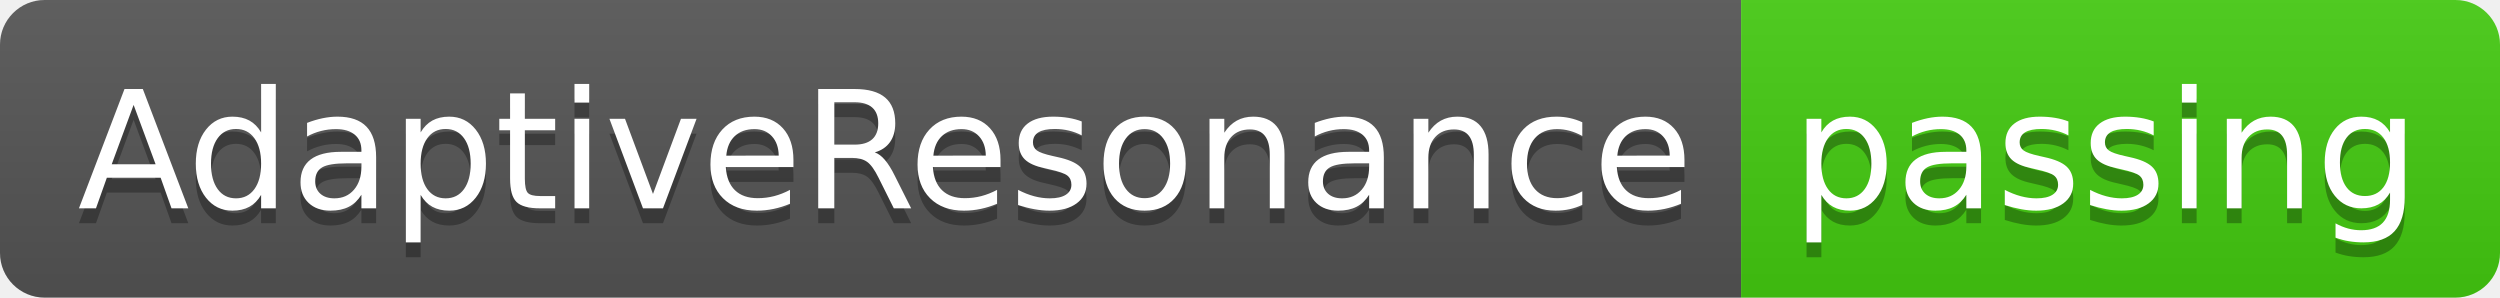
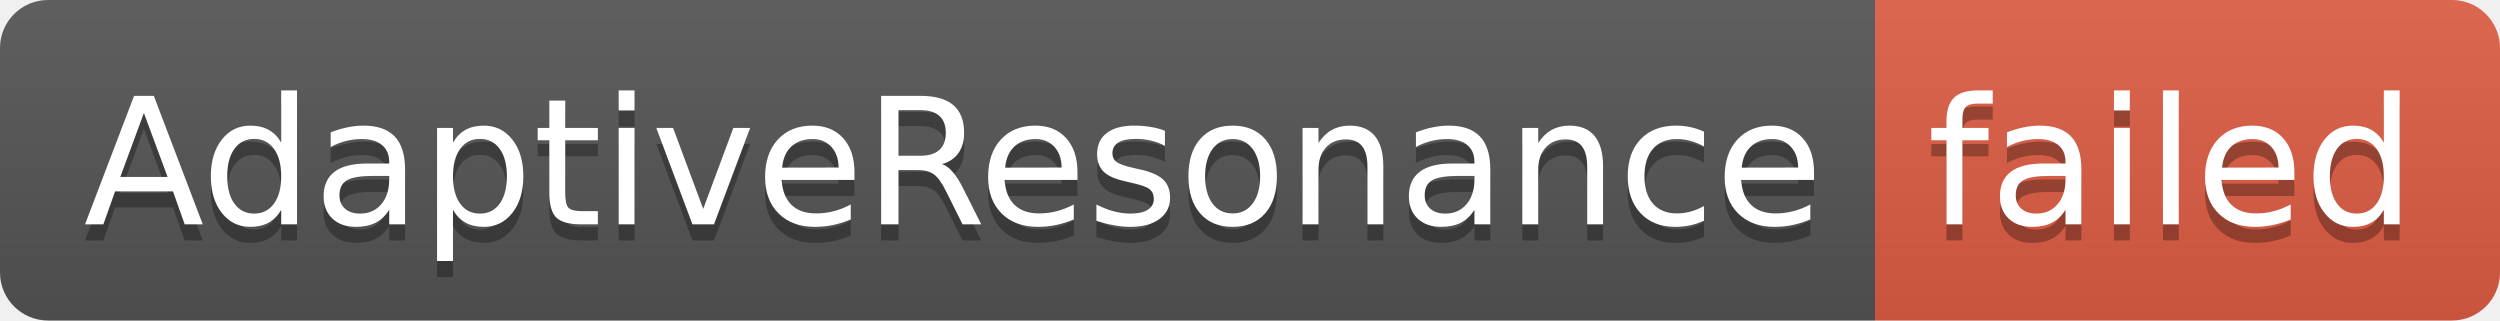
- <svg xmlns="http://www.w3.org/2000/svg" width="168" height="20" role="img" aria-label="AdaptiveResonance: passing">
+ <svg xmlns="http://www.w3.org/2000/svg" width="156" height="20" role="img" aria-label="AdaptiveResonance: failed">
  <linearGradient id="s" x2="0" y2="100%">
    <stop offset="0" stop-color="#bbb" stop-opacity=".1" />
    <stop offset="1" stop-opacity=".1" />
  </linearGradient>
  <clipPath id="r">
-     <rect width="168" height="20" rx="3" fill="#fff" />
+     <rect width="156" height="20" rx="3" fill="#fff" />
  </clipPath>
  <g clip-path="url(#r)">
    <rect width="117" height="20" fill="#555" />
-     <rect x="117" width="51" height="20" fill="#4c1" />
-     <rect width="168" height="20" fill="url(#s)" />
+     <rect x="117" width="39" height="20" fill="#e05d44" />
+     <rect width="156" height="20" fill="url(#s)" />
  </g>
  <g fill="#fff" text-anchor="middle" font-family="Verdana,Geneva,DejaVu Sans,sans-serif" text-rendering="geometricPrecision" font-size="110">
    <text aria-hidden="true" x="595" y="150" fill="#010101" fill-opacity=".3" transform="scale(.1)" textLength="1070">AdaptiveResonance</text>
    <text x="595" y="140" transform="scale(.1)" fill="#fff" textLength="1070">AdaptiveResonance</text>
-     <text aria-hidden="true" x="1415" y="150" fill="#010101" fill-opacity=".3" transform="scale(.1)" textLength="410">passing</text>
-     <text x="1415" y="140" transform="scale(.1)" fill="#fff" textLength="410">passing</text>
+     <text aria-hidden="true" x="1355" y="150" fill="#010101" fill-opacity=".3" transform="scale(.1)" textLength="290">failed</text>
+     <text x="1355" y="140" transform="scale(.1)" fill="#fff" textLength="290">failed</text>
  </g>
</svg>
